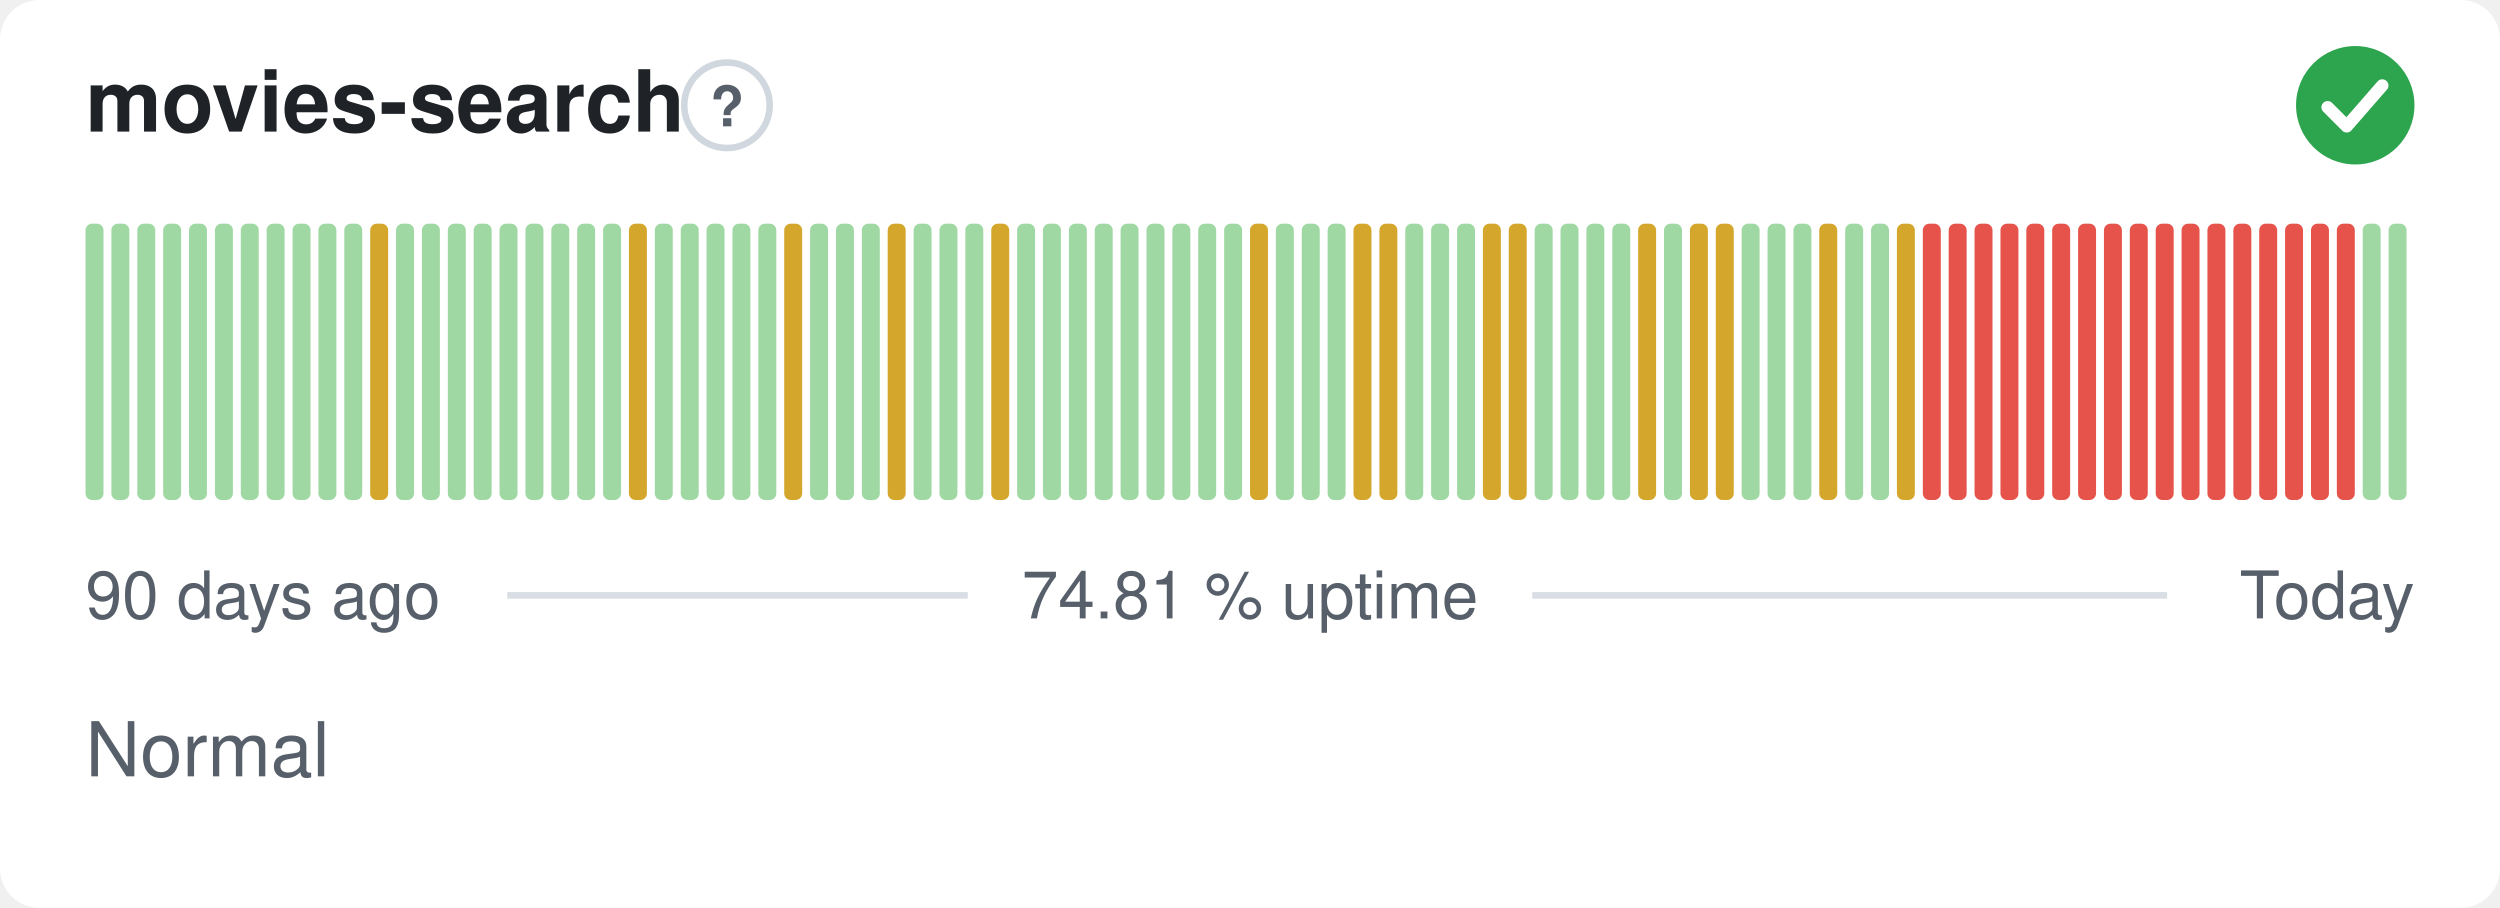
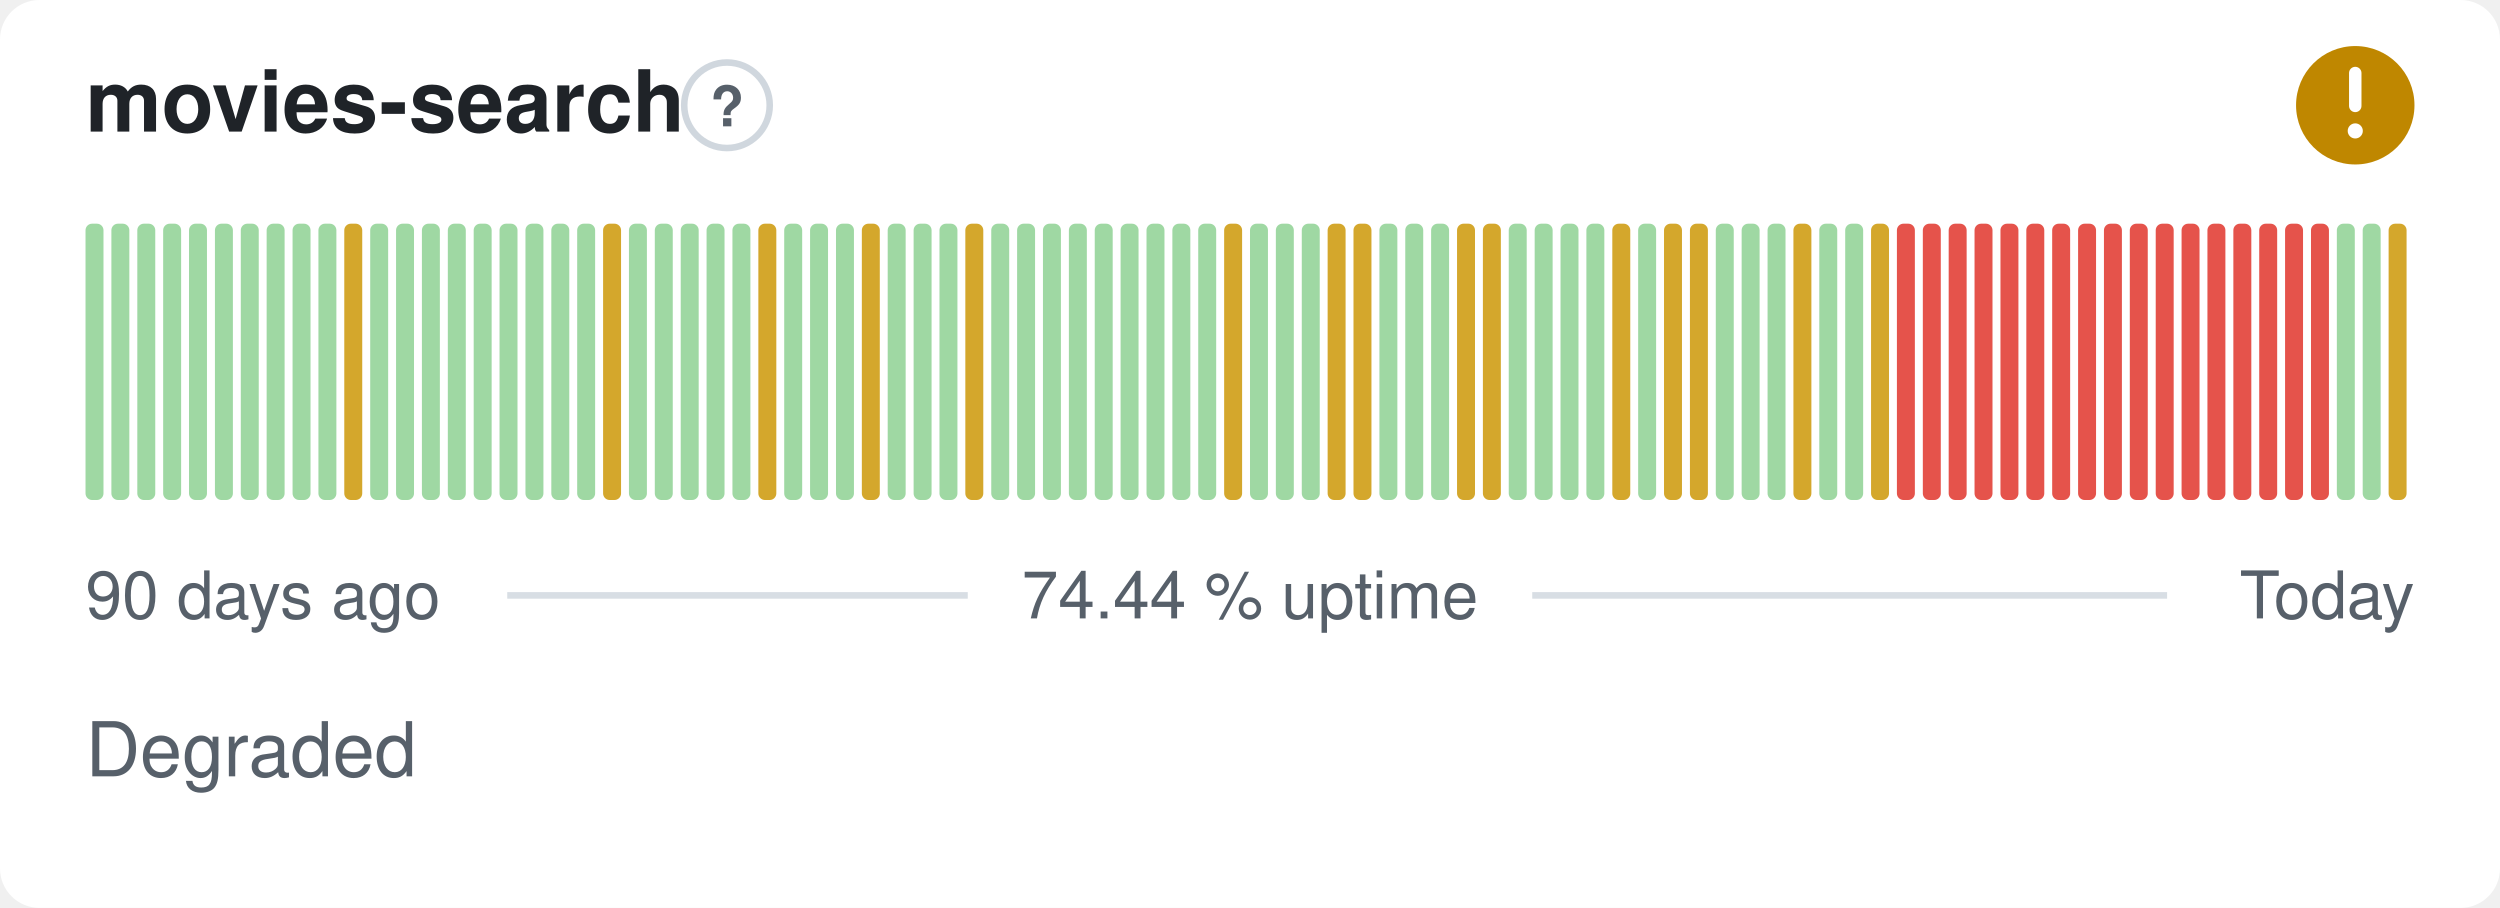
- <svg xmlns="http://www.w3.org/2000/svg" width="380" height="138" viewBox="0 0 380 138" role="img" aria-label="movies-search: Normal, 74.81 % uptime over the last 90 days" font-family="-apple-system,BlinkMacSystemFont,'Segoe UI',Helvetica,Arial,sans-serif">
+ <svg xmlns="http://www.w3.org/2000/svg" width="380" height="138" viewBox="0 0 380 138" role="img" aria-label="movies-search: Degraded, 74.44 % uptime over the last 90 days" font-family="-apple-system,BlinkMacSystemFont,'Segoe UI',Helvetica,Arial,sans-serif">
  <style>
    @media (prefers-color-scheme: dark) {
      .bg { fill: #0d1117 }
      .title { fill: #e6edf3 }
      .muted { fill: #8b949e }
      .hint { stroke: #30363d }
      .rule { stroke: #30363d }
      .nodata { fill: #21262d }
    }
  </style>
  <rect class="bg" width="380" height="138" rx="6" fill="#ffffff" />
  <text class="title" x="13" y="20" font-size="13" font-weight="600" fill="#1f2328">movies-search</text>
  <circle class="hint" cx="110.5" cy="16" r="6.5" fill="none" stroke="#d0d7de" stroke-width="1" />
  <text class="muted" x="110.5" y="19.2" text-anchor="middle" font-size="8.5" font-weight="700" fill="#57606a">?</text>
-   <circle cx="358" cy="16" r="9" fill="#2da44e" />
-   <path d="M353.80 16.30l2.90 2.90 5.40 -6.20" fill="none" stroke="#fff" stroke-width="1.89" stroke-linecap="round" stroke-linejoin="round" />
+   <circle cx="358" cy="16" r="9" fill="#bf8700" />
+   <path d="M358 11.10v5.00" fill="none" stroke="#fff" stroke-width="1.89" stroke-linecap="round" stroke-linejoin="round" />
+   <circle cx="358" cy="19.90" r="1.15" fill="#fff" />
  <rect x="13.00" y="34.00" width="2.73" height="42.00" rx="1" fill="#9fd8a3" />
  <rect x="16.93" y="34.00" width="2.73" height="42.00" rx="1" fill="#9fd8a3" />
  <rect x="20.87" y="34.00" width="2.73" height="42.00" rx="1" fill="#9fd8a3" />
  <rect x="24.80" y="34.00" width="2.73" height="42.00" rx="1" fill="#9fd8a3" />
  <rect x="28.73" y="34.00" width="2.73" height="42.00" rx="1" fill="#9fd8a3" />
  <rect x="32.67" y="34.00" width="2.73" height="42.00" rx="1" fill="#9fd8a3" />
  <rect x="36.60" y="34.00" width="2.73" height="42.00" rx="1" fill="#9fd8a3" />
  <rect x="40.53" y="34.00" width="2.73" height="42.00" rx="1" fill="#9fd8a3" />
  <rect x="44.47" y="34.00" width="2.73" height="42.00" rx="1" fill="#9fd8a3" />
  <rect x="48.40" y="34.00" width="2.73" height="42.00" rx="1" fill="#9fd8a3" />
-   <rect x="52.33" y="34.00" width="2.73" height="42.00" rx="1" fill="#9fd8a3" />
-   <rect x="56.27" y="34.00" width="2.73" height="42.00" rx="1" fill="#d4a72c" />
+   <rect x="52.33" y="34.00" width="2.73" height="42.00" rx="1" fill="#d4a72c" />
+   <rect x="56.27" y="34.00" width="2.73" height="42.00" rx="1" fill="#9fd8a3" />
  <rect x="60.20" y="34.00" width="2.73" height="42.00" rx="1" fill="#9fd8a3" />
  <rect x="64.13" y="34.00" width="2.73" height="42.00" rx="1" fill="#9fd8a3" />
  <rect x="68.07" y="34.00" width="2.73" height="42.00" rx="1" fill="#9fd8a3" />
  <rect x="72.00" y="34.00" width="2.73" height="42.00" rx="1" fill="#9fd8a3" />
  <rect x="75.93" y="34.00" width="2.73" height="42.00" rx="1" fill="#9fd8a3" />
  <rect x="79.87" y="34.00" width="2.73" height="42.00" rx="1" fill="#9fd8a3" />
  <rect x="83.80" y="34.00" width="2.73" height="42.00" rx="1" fill="#9fd8a3" />
  <rect x="87.73" y="34.00" width="2.73" height="42.00" rx="1" fill="#9fd8a3" />
-   <rect x="91.67" y="34.00" width="2.73" height="42.00" rx="1" fill="#9fd8a3" />
-   <rect x="95.60" y="34.00" width="2.73" height="42.00" rx="1" fill="#d4a72c" />
+   <rect x="91.67" y="34.00" width="2.73" height="42.00" rx="1" fill="#d4a72c" />
+   <rect x="95.60" y="34.00" width="2.73" height="42.00" rx="1" fill="#9fd8a3" />
  <rect x="99.53" y="34.00" width="2.73" height="42.00" rx="1" fill="#9fd8a3" />
  <rect x="103.47" y="34.00" width="2.73" height="42.00" rx="1" fill="#9fd8a3" />
  <rect x="107.40" y="34.00" width="2.73" height="42.00" rx="1" fill="#9fd8a3" />
  <rect x="111.33" y="34.00" width="2.73" height="42.00" rx="1" fill="#9fd8a3" />
-   <rect x="115.27" y="34.00" width="2.73" height="42.00" rx="1" fill="#9fd8a3" />
-   <rect x="119.20" y="34.00" width="2.73" height="42.00" rx="1" fill="#d4a72c" />
+   <rect x="115.27" y="34.00" width="2.73" height="42.00" rx="1" fill="#d4a72c" />
+   <rect x="119.20" y="34.00" width="2.73" height="42.00" rx="1" fill="#9fd8a3" />
  <rect x="123.13" y="34.00" width="2.73" height="42.00" rx="1" fill="#9fd8a3" />
  <rect x="127.07" y="34.00" width="2.73" height="42.00" rx="1" fill="#9fd8a3" />
-   <rect x="131.00" y="34.00" width="2.73" height="42.00" rx="1" fill="#9fd8a3" />
-   <rect x="134.93" y="34.00" width="2.73" height="42.00" rx="1" fill="#d4a72c" />
+   <rect x="131.00" y="34.00" width="2.73" height="42.00" rx="1" fill="#d4a72c" />
+   <rect x="134.93" y="34.00" width="2.73" height="42.00" rx="1" fill="#9fd8a3" />
  <rect x="138.87" y="34.00" width="2.73" height="42.00" rx="1" fill="#9fd8a3" />
  <rect x="142.80" y="34.00" width="2.73" height="42.00" rx="1" fill="#9fd8a3" />
-   <rect x="146.73" y="34.00" width="2.73" height="42.00" rx="1" fill="#9fd8a3" />
-   <rect x="150.67" y="34.00" width="2.73" height="42.00" rx="1" fill="#d4a72c" />
+   <rect x="146.73" y="34.00" width="2.73" height="42.00" rx="1" fill="#d4a72c" />
+   <rect x="150.67" y="34.00" width="2.73" height="42.00" rx="1" fill="#9fd8a3" />
  <rect x="154.60" y="34.00" width="2.73" height="42.00" rx="1" fill="#9fd8a3" />
  <rect x="158.53" y="34.00" width="2.73" height="42.00" rx="1" fill="#9fd8a3" />
  <rect x="162.47" y="34.00" width="2.73" height="42.00" rx="1" fill="#9fd8a3" />
  <rect x="166.40" y="34.00" width="2.73" height="42.00" rx="1" fill="#9fd8a3" />
  <rect x="170.33" y="34.00" width="2.73" height="42.00" rx="1" fill="#9fd8a3" />
  <rect x="174.27" y="34.00" width="2.73" height="42.00" rx="1" fill="#9fd8a3" />
  <rect x="178.20" y="34.00" width="2.73" height="42.00" rx="1" fill="#9fd8a3" />
  <rect x="182.13" y="34.00" width="2.73" height="42.00" rx="1" fill="#9fd8a3" />
-   <rect x="186.07" y="34.00" width="2.73" height="42.00" rx="1" fill="#9fd8a3" />
-   <rect x="190.00" y="34.00" width="2.73" height="42.00" rx="1" fill="#d4a72c" />
+   <rect x="186.07" y="34.00" width="2.73" height="42.00" rx="1" fill="#d4a72c" />
+   <rect x="190.00" y="34.00" width="2.73" height="42.00" rx="1" fill="#9fd8a3" />
  <rect x="193.93" y="34.00" width="2.73" height="42.00" rx="1" fill="#9fd8a3" />
  <rect x="197.87" y="34.00" width="2.73" height="42.00" rx="1" fill="#9fd8a3" />
-   <rect x="201.80" y="34.00" width="2.73" height="42.00" rx="1" fill="#9fd8a3" />
+   <rect x="201.80" y="34.00" width="2.73" height="42.00" rx="1" fill="#d4a72c" />
  <rect x="205.73" y="34.00" width="2.73" height="42.00" rx="1" fill="#d4a72c" />
-   <rect x="209.67" y="34.00" width="2.73" height="42.00" rx="1" fill="#d4a72c" />
+   <rect x="209.67" y="34.00" width="2.73" height="42.00" rx="1" fill="#9fd8a3" />
  <rect x="213.60" y="34.00" width="2.73" height="42.00" rx="1" fill="#9fd8a3" />
  <rect x="217.53" y="34.00" width="2.73" height="42.00" rx="1" fill="#9fd8a3" />
-   <rect x="221.47" y="34.00" width="2.73" height="42.00" rx="1" fill="#9fd8a3" />
+   <rect x="221.47" y="34.00" width="2.73" height="42.00" rx="1" fill="#d4a72c" />
  <rect x="225.40" y="34.00" width="2.73" height="42.00" rx="1" fill="#d4a72c" />
-   <rect x="229.33" y="34.00" width="2.73" height="42.00" rx="1" fill="#d4a72c" />
+   <rect x="229.33" y="34.00" width="2.73" height="42.00" rx="1" fill="#9fd8a3" />
  <rect x="233.27" y="34.00" width="2.73" height="42.00" rx="1" fill="#9fd8a3" />
  <rect x="237.20" y="34.00" width="2.73" height="42.00" rx="1" fill="#9fd8a3" />
  <rect x="241.13" y="34.00" width="2.73" height="42.00" rx="1" fill="#9fd8a3" />
-   <rect x="245.07" y="34.00" width="2.73" height="42.00" rx="1" fill="#9fd8a3" />
-   <rect x="249.00" y="34.00" width="2.73" height="42.00" rx="1" fill="#d4a72c" />
-   <rect x="252.93" y="34.00" width="2.73" height="42.00" rx="1" fill="#9fd8a3" />
+   <rect x="245.07" y="34.00" width="2.73" height="42.00" rx="1" fill="#d4a72c" />
+   <rect x="249.00" y="34.00" width="2.73" height="42.00" rx="1" fill="#9fd8a3" />
+   <rect x="252.93" y="34.00" width="2.73" height="42.00" rx="1" fill="#d4a72c" />
  <rect x="256.87" y="34.00" width="2.73" height="42.00" rx="1" fill="#d4a72c" />
-   <rect x="260.80" y="34.00" width="2.73" height="42.00" rx="1" fill="#d4a72c" />
+   <rect x="260.80" y="34.00" width="2.73" height="42.00" rx="1" fill="#9fd8a3" />
  <rect x="264.73" y="34.00" width="2.73" height="42.00" rx="1" fill="#9fd8a3" />
  <rect x="268.67" y="34.00" width="2.73" height="42.00" rx="1" fill="#9fd8a3" />
-   <rect x="272.60" y="34.00" width="2.73" height="42.00" rx="1" fill="#9fd8a3" />
-   <rect x="276.53" y="34.00" width="2.73" height="42.00" rx="1" fill="#d4a72c" />
+   <rect x="272.60" y="34.00" width="2.73" height="42.00" rx="1" fill="#d4a72c" />
+   <rect x="276.53" y="34.00" width="2.73" height="42.00" rx="1" fill="#9fd8a3" />
  <rect x="280.47" y="34.00" width="2.73" height="42.00" rx="1" fill="#9fd8a3" />
-   <rect x="284.40" y="34.00" width="2.73" height="42.00" rx="1" fill="#9fd8a3" />
-   <rect x="288.33" y="34.00" width="2.73" height="42.00" rx="1" fill="#d4a72c" />
+   <rect x="284.40" y="34.00" width="2.73" height="42.00" rx="1" fill="#d4a72c" />
+   <rect x="288.33" y="34.00" width="2.73" height="42.00" rx="1" fill="#e5534b" />
  <rect x="292.27" y="34.00" width="2.73" height="42.00" rx="1" fill="#e5534b" />
  <rect x="296.20" y="34.00" width="2.73" height="42.00" rx="1" fill="#e5534b" />
  <rect x="300.13" y="34.00" width="2.73" height="42.00" rx="1" fill="#e5534b" />
  <rect x="304.07" y="34.00" width="2.73" height="42.00" rx="1" fill="#e5534b" />
  <rect x="308.00" y="34.00" width="2.73" height="42.00" rx="1" fill="#e5534b" />
  <rect x="311.93" y="34.00" width="2.73" height="42.00" rx="1" fill="#e5534b" />
  <rect x="315.87" y="34.00" width="2.73" height="42.00" rx="1" fill="#e5534b" />
  <rect x="319.80" y="34.00" width="2.73" height="42.00" rx="1" fill="#e5534b" />
  <rect x="323.73" y="34.00" width="2.73" height="42.00" rx="1" fill="#e5534b" />
  <rect x="327.67" y="34.00" width="2.73" height="42.00" rx="1" fill="#e5534b" />
  <rect x="331.60" y="34.00" width="2.73" height="42.00" rx="1" fill="#e5534b" />
  <rect x="335.53" y="34.00" width="2.73" height="42.00" rx="1" fill="#e5534b" />
  <rect x="339.47" y="34.00" width="2.73" height="42.00" rx="1" fill="#e5534b" />
  <rect x="343.40" y="34.00" width="2.73" height="42.00" rx="1" fill="#e5534b" />
  <rect x="347.33" y="34.00" width="2.73" height="42.00" rx="1" fill="#e5534b" />
  <rect x="351.27" y="34.00" width="2.73" height="42.00" rx="1" fill="#e5534b" />
-   <rect x="355.20" y="34.00" width="2.73" height="42.00" rx="1" fill="#e5534b" />
+   <rect x="355.20" y="34.00" width="2.73" height="42.00" rx="1" fill="#9fd8a3" />
  <rect x="359.13" y="34.00" width="2.73" height="42.00" rx="1" fill="#9fd8a3" />
-   <rect x="363.07" y="34.00" width="2.73" height="42.00" rx="1" fill="#9fd8a3" />
+   <rect x="363.07" y="34.00" width="2.73" height="42.00" rx="1" fill="#d4a72c" />
  <text class="muted" x="13" y="94" font-size="10" fill="#57606a">90 days ago</text>
-   <text class="muted" x="190" y="94" text-anchor="middle" font-size="10" fill="#57606a">74.81 % uptime</text>
+   <text class="muted" x="190" y="94" text-anchor="middle" font-size="10" fill="#57606a">74.44 % uptime</text>
  <text class="muted" x="367" y="94" text-anchor="end" font-size="10" fill="#57606a">Today</text>
  <line class="rule" x1="77.1" y1="90.5" x2="147.1" y2="90.5" stroke="#d8dee4" stroke-width="1" />
  <line class="rule" x1="232.9" y1="90.5" x2="329.4" y2="90.5" stroke="#d8dee4" stroke-width="1" />
-   <text class="muted" x="13" y="118" font-size="11.5" fill="#57606a">Normal</text>
+   <text class="muted" x="13" y="118" font-size="11.5" fill="#57606a">Degraded</text>
</svg>
